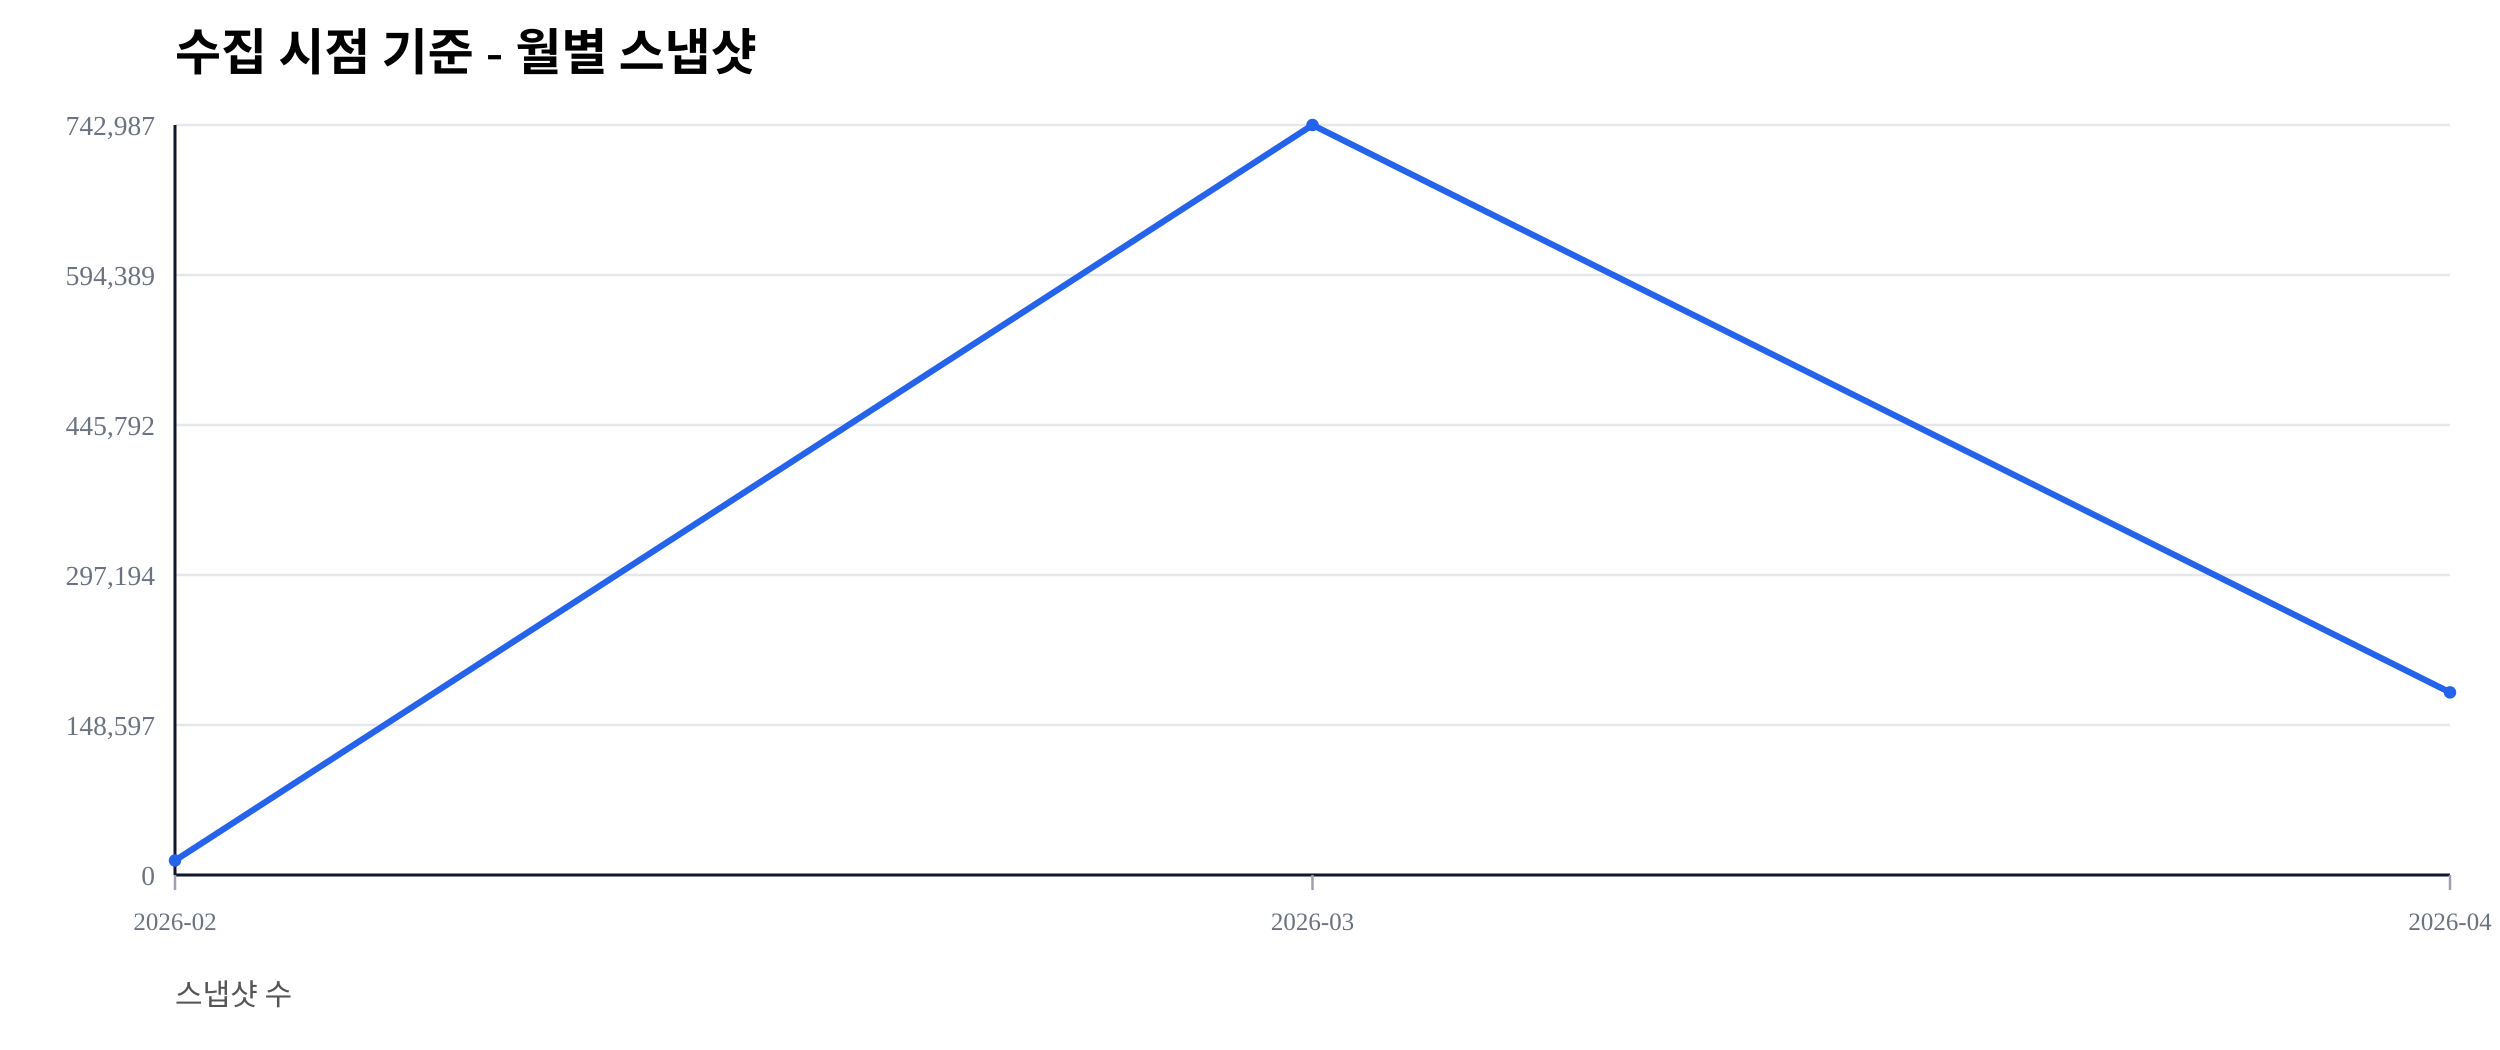
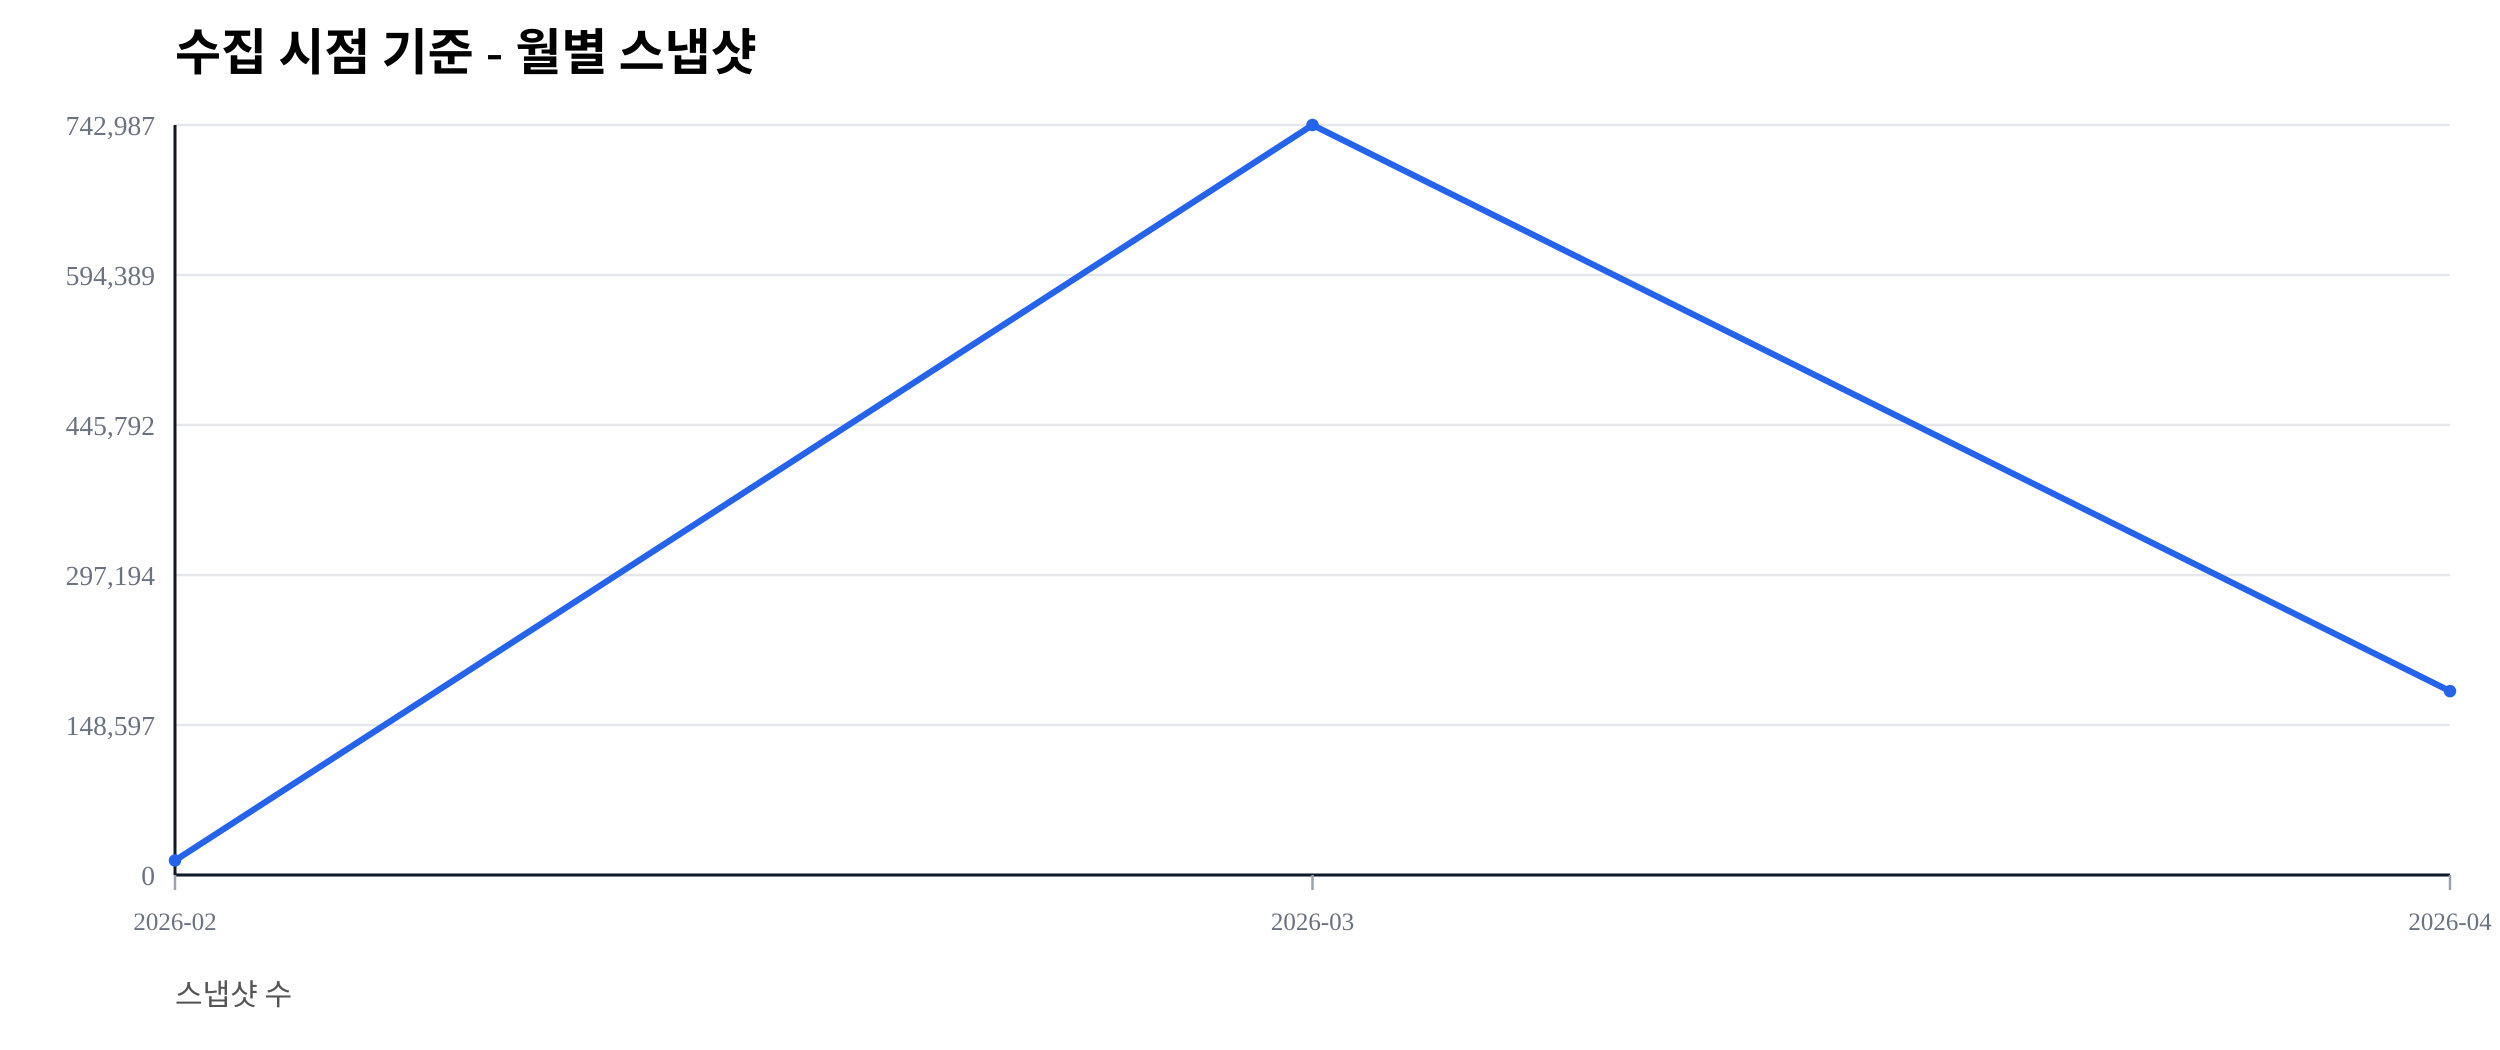
<svg xmlns="http://www.w3.org/2000/svg" width="1000" height="420" viewBox="0 0 1000 420">
  <rect width="100%" height="100%" fill="#ffffff" />
  <text x="70" y="28" font-size="20" font-weight="600">수집 시점 기준 - 월별 스냅샷</text>
  <text x="70" y="402" font-size="12" fill="#555">스냅샷 수</text>
  <line x1="70" y1="350.00" x2="980" y2="350.00" stroke="#e5e7eb" stroke-width="1" />
  <text x="62" y="354.00" font-size="11" fill="#6b7280" text-anchor="end">0</text>
  <line x1="70" y1="290.00" x2="980" y2="290.00" stroke="#e5e7eb" stroke-width="1" />
  <text x="62" y="294.00" font-size="11" fill="#6b7280" text-anchor="end">148,597</text>
  <line x1="70" y1="230.00" x2="980" y2="230.00" stroke="#e5e7eb" stroke-width="1" />
  <text x="62" y="234.00" font-size="11" fill="#6b7280" text-anchor="end">297,194</text>
  <line x1="70" y1="170.00" x2="980" y2="170.00" stroke="#e5e7eb" stroke-width="1" />
  <text x="62" y="174.00" font-size="11" fill="#6b7280" text-anchor="end">445,792</text>
  <line x1="70" y1="110.00" x2="980" y2="110.00" stroke="#e5e7eb" stroke-width="1" />
  <text x="62" y="114.00" font-size="11" fill="#6b7280" text-anchor="end">594,389</text>
  <line x1="70" y1="50.00" x2="980" y2="50.00" stroke="#e5e7eb" stroke-width="1" />
  <text x="62" y="54.00" font-size="11" fill="#6b7280" text-anchor="end">742,987</text>
  <line x1="70" y1="350" x2="980" y2="350" stroke="#111827" stroke-width="1.2" />
  <line x1="70" y1="50" x2="70" y2="350" stroke="#111827" stroke-width="1.2" />
  <line x1="70.00" y1="350" x2="70.00" y2="356" stroke="#9ca3af" stroke-width="1" />
  <text x="70.00" y="372" font-size="10" fill="#6b7280" text-anchor="middle">2026-02</text>
  <line x1="525.00" y1="350" x2="525.00" y2="356" stroke="#9ca3af" stroke-width="1" />
  <text x="525.00" y="372" font-size="10" fill="#6b7280" text-anchor="middle">2026-03</text>
  <line x1="980.00" y1="350" x2="980.00" y2="356" stroke="#9ca3af" stroke-width="1" />
  <text x="980.00" y="372" font-size="10" fill="#6b7280" text-anchor="middle">2026-04</text>
-   <polyline fill="none" stroke="#2563eb" stroke-width="2.5" points="70.00,344.19 525.00,50.00 980.00,276.96" />
+   <polyline fill="none" stroke="#2563eb" stroke-width="2.5" points="70.00,344.19 525.00,50.00 980.00,276.46" />
  <circle cx="70.00" cy="344.19" r="2.5" fill="#2563eb" />
  <circle cx="525.00" cy="50.00" r="2.5" fill="#2563eb" />
-   <circle cx="980.00" cy="276.96" r="2.5" fill="#2563eb" />
+   <circle cx="980.00" cy="276.46" r="2.5" fill="#2563eb" />
</svg>
